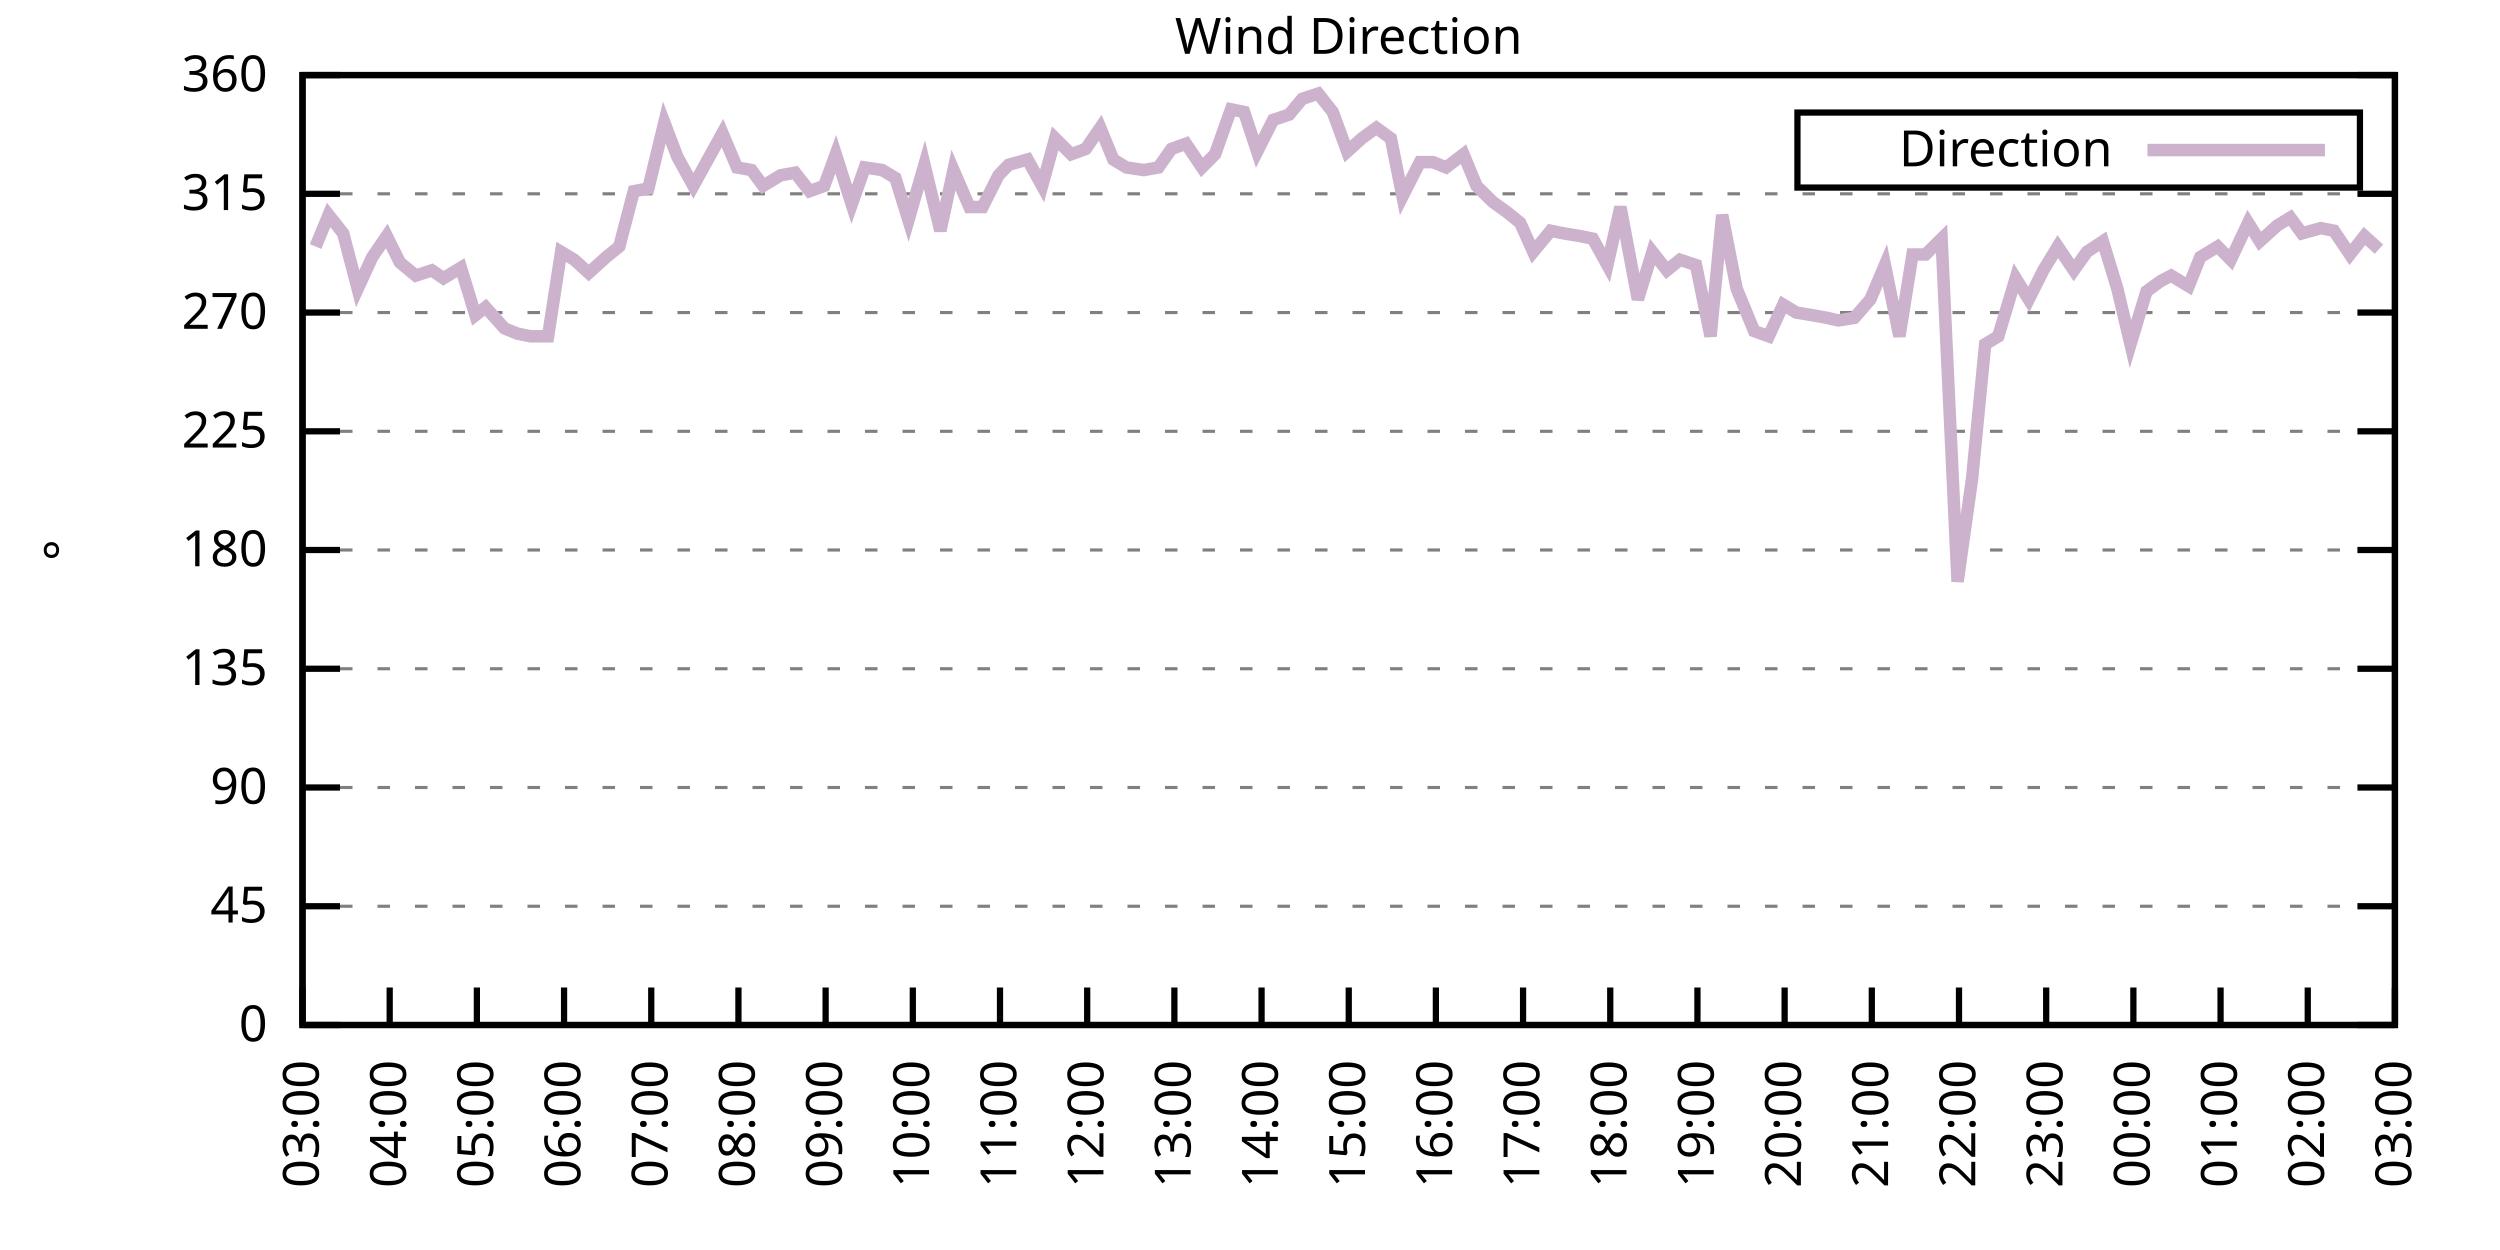
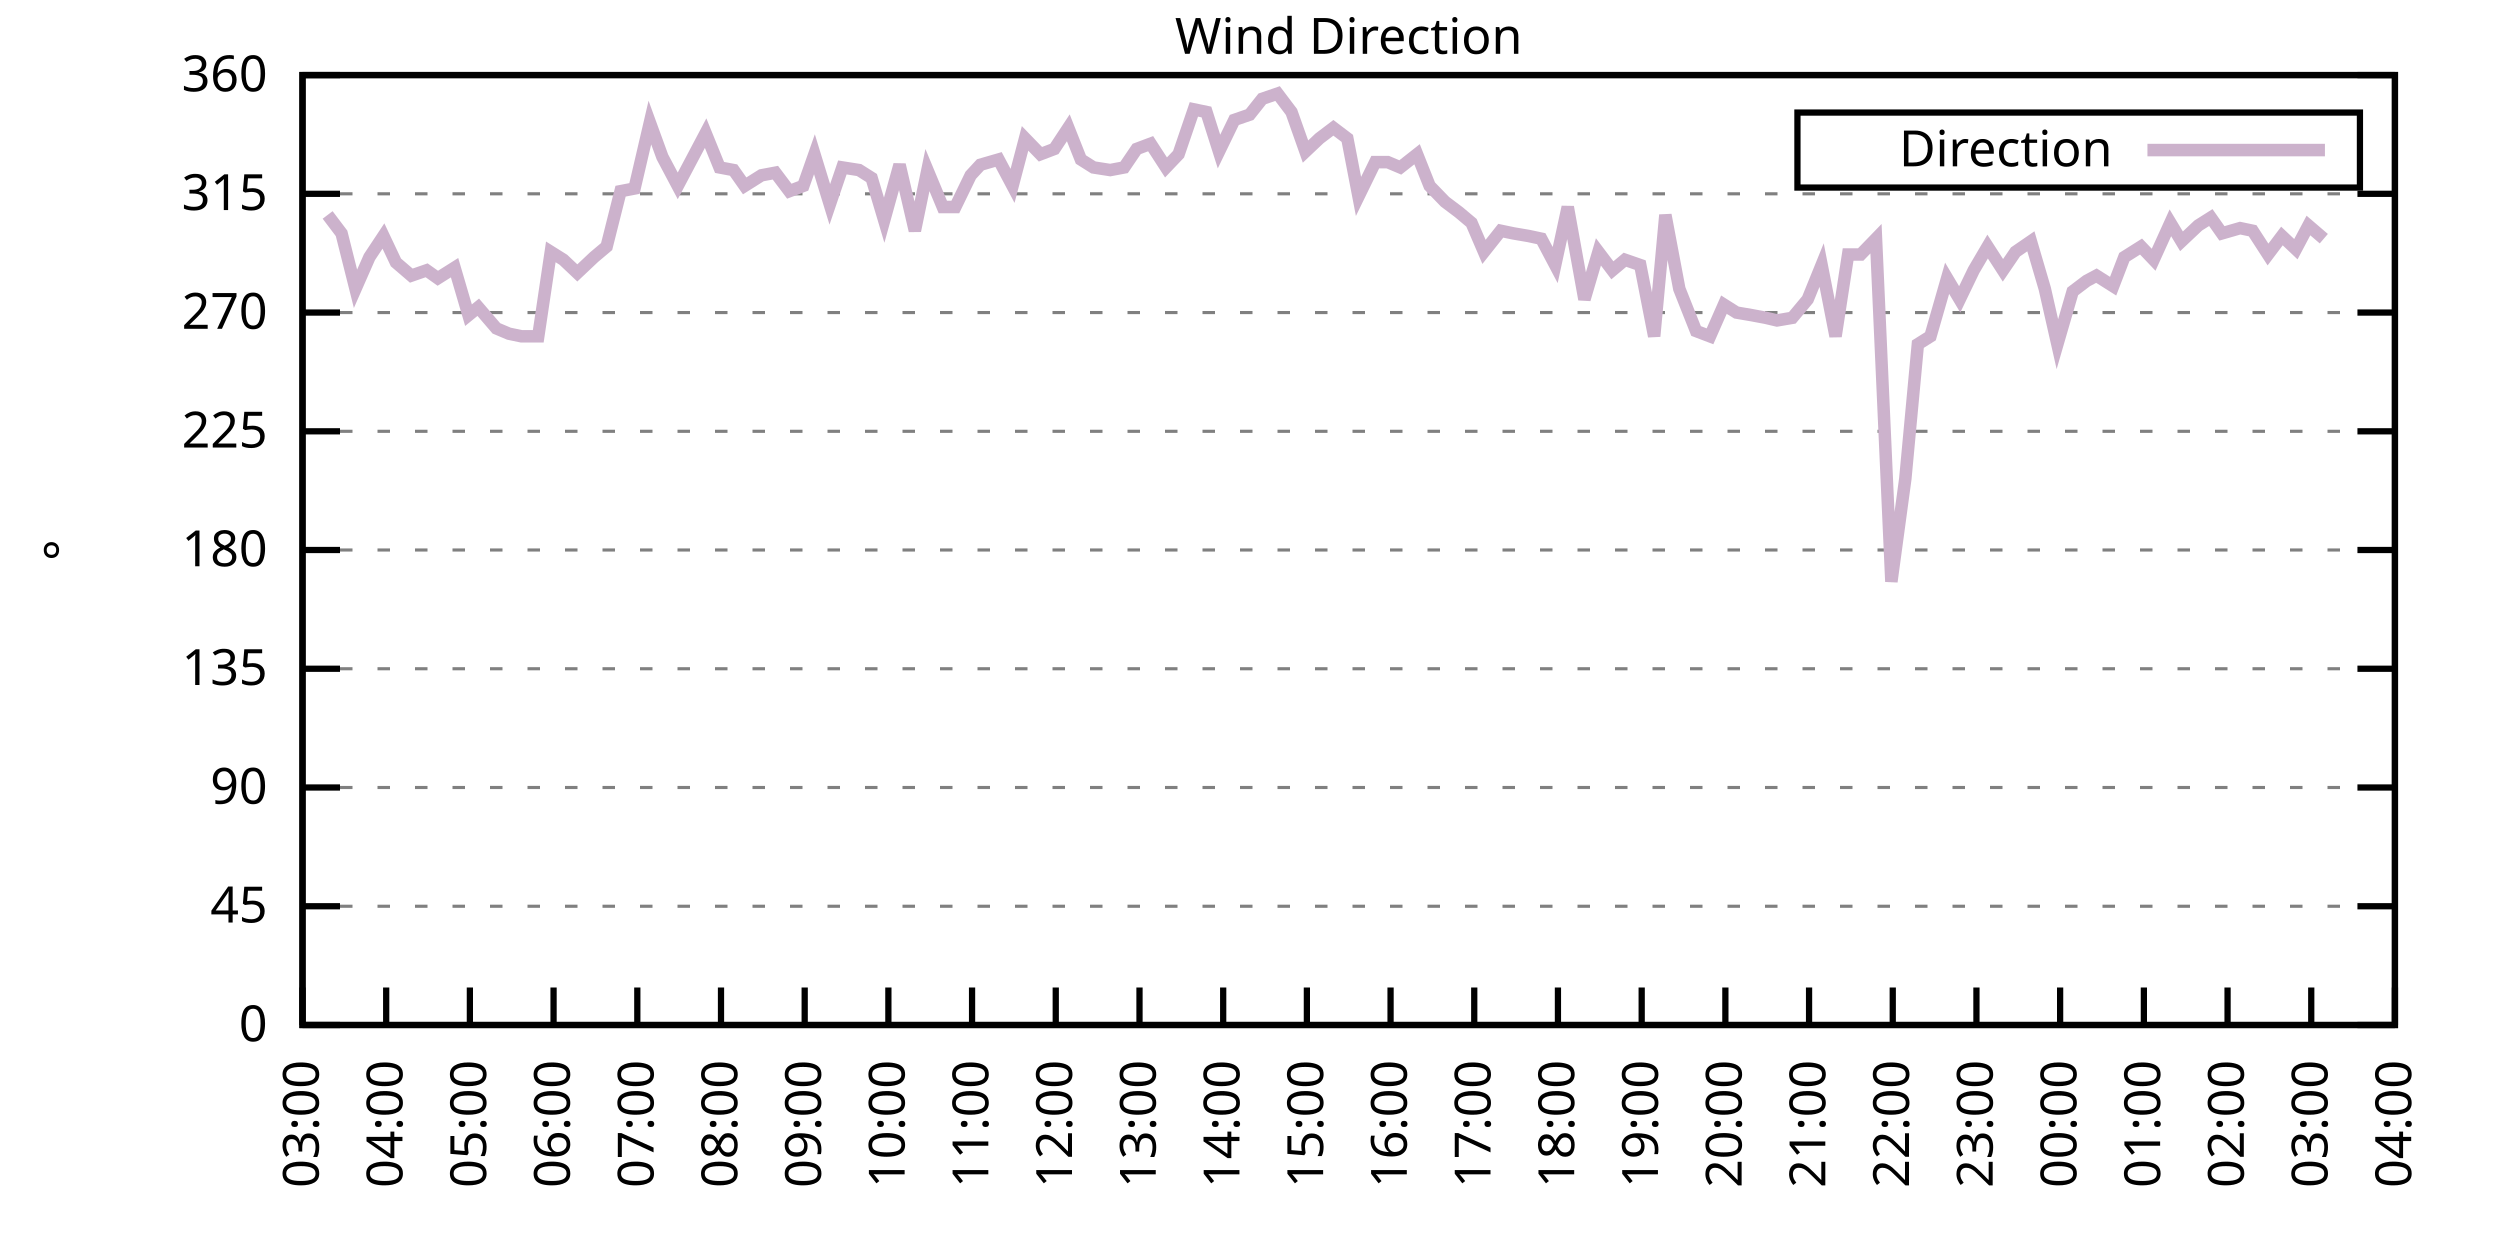
<svg xmlns="http://www.w3.org/2000/svg" xmlns:xlink="http://www.w3.org/1999/xlink" width="400" height="200" viewBox="0 0 400 200">
  <g id="gnuplot_canvas">
    <rect x="0" y="0" width="400" height="200" fill="none" />
    <defs>
      <circle id="gpDot" r="0.5" stroke-width="0.5" stroke="currentColor" />
      <path id="gpPt0" stroke-width="0.333" stroke="currentColor" d="M-1,0 h2 M0,-1 v2" />
      <path id="gpPt1" stroke-width="0.333" stroke="currentColor" d="M-1,-1 L1,1 M1,-1 L-1,1" />
      <path id="gpPt2" stroke-width="0.333" stroke="currentColor" d="M-1,0 L1,0 M0,-1 L0,1 M-1,-1 L1,1 M-1,1 L1,-1" />
      <rect id="gpPt3" stroke-width="0.333" stroke="currentColor" x="-1" y="-1" width="2" height="2" />
      <rect id="gpPt4" stroke-width="0.333" stroke="currentColor" fill="currentColor" x="-1" y="-1" width="2" height="2" />
      <circle id="gpPt5" stroke-width="0.333" stroke="currentColor" cx="0" cy="0" r="1" />
      <use xlink:href="#gpPt5" id="gpPt6" fill="currentColor" stroke="none" />
      <path id="gpPt7" stroke-width="0.333" stroke="currentColor" d="M0,-1.33 L-1.33,0.67 L1.33,0.67 z" />
      <use xlink:href="#gpPt7" id="gpPt8" fill="currentColor" stroke="none" />
      <use xlink:href="#gpPt7" id="gpPt9" stroke="currentColor" transform="rotate(180)" />
      <use xlink:href="#gpPt9" id="gpPt10" fill="currentColor" stroke="none" />
      <use xlink:href="#gpPt3" id="gpPt11" stroke="currentColor" transform="rotate(45)" />
      <use xlink:href="#gpPt11" id="gpPt12" fill="currentColor" stroke="none" />
      <path id="gpPt13" stroke-width="0.333" stroke="currentColor" d="M0,1.330 L1.265,0.411 L0.782,-1.067 L-0.782,-1.076 L-1.265,0.411 z" />
      <use xlink:href="#gpPt13" id="gpPt14" fill="currentColor" stroke="none" />
      <filter id="textbox" filterUnits="objectBoundingBox" x="0" y="0" height="1" width="1">
        <feFlood flood-color="white" flood-opacity="1" result="bgnd" />
        <feComposite in="SourceGraphic" in2="bgnd" operator="atop" />
      </filter>
      <filter id="greybox" filterUnits="objectBoundingBox" x="0" y="0" height="1" width="1">
        <feFlood flood-color="lightgrey" flood-opacity="1" result="grey" />
        <feComposite in="SourceGraphic" in2="grey" operator="atop" />
      </filter>
    </defs>
    <g fill="none" color="white" stroke="currentColor" stroke-width="1.00" stroke-linecap="butt" stroke-linejoin="miter">
</g>
    <g fill="none" color="black" stroke="currentColor" stroke-width="1.00" stroke-linecap="butt" stroke-linejoin="miter">
      <g stroke="none" shape-rendering="crispEdges">
        <polygon fill="rgb(255, 255, 255)" points="48.40,164.00 383.18,164.00 383.18,12.02 48.40,12.02 " />
      </g>
    </g>
    <g fill="none" color="black" stroke="currentColor" stroke-width="1.00" stroke-linecap="butt" stroke-linejoin="miter">
</g>
    <g fill="none" color="black" stroke="black" stroke-width="0.50" stroke-linecap="butt" stroke-linejoin="miter">
</g>
    <g fill="none" color="gray" stroke="currentColor" stroke-width="0.50" stroke-linecap="butt" stroke-linejoin="miter">
      <path stroke="gray" stroke-dasharray="2,4" class="gridline" d="M48.40,164.00 L383.19,164.00  " />
    </g>
    <g fill="none" color="gray" stroke="gray" stroke-width="1.00" stroke-linecap="butt" stroke-linejoin="miter">
</g>
    <g fill="none" color="black" stroke="currentColor" stroke-width="1.00" stroke-linecap="butt" stroke-linejoin="miter">
      <path stroke="black" d="M48.40,164.00 L54.40,164.00 M383.19,164.00 L377.19,164.00  " />
      <g transform="translate(42.80,166.60)" stroke="none" fill="black" font-family="Sans" font-size="8.00" text-anchor="end">
        <text>
          <tspan font-family="Sans"> 0</tspan>
        </text>
      </g>
    </g>
    <g fill="none" color="black" stroke="currentColor" stroke-width="1.00" stroke-linecap="butt" stroke-linejoin="miter">
</g>
    <g fill="none" color="black" stroke="black" stroke-width="0.50" stroke-linecap="butt" stroke-linejoin="miter">
</g>
    <g fill="none" color="gray" stroke="currentColor" stroke-width="0.50" stroke-linecap="butt" stroke-linejoin="miter">
      <path stroke="gray" stroke-dasharray="2,4" class="gridline" d="M48.40,145.00 L383.19,145.00  " />
    </g>
    <g fill="none" color="gray" stroke="gray" stroke-width="1.00" stroke-linecap="butt" stroke-linejoin="miter">
</g>
    <g fill="none" color="black" stroke="currentColor" stroke-width="1.00" stroke-linecap="butt" stroke-linejoin="miter">
      <path stroke="black" d="M48.40,145.00 L54.40,145.00 M383.19,145.00 L377.19,145.00  " />
      <g transform="translate(42.80,147.60)" stroke="none" fill="black" font-family="Sans" font-size="8.00" text-anchor="end">
        <text>
          <tspan font-family="Sans"> 45</tspan>
        </text>
      </g>
    </g>
    <g fill="none" color="black" stroke="currentColor" stroke-width="1.00" stroke-linecap="butt" stroke-linejoin="miter">
</g>
    <g fill="none" color="black" stroke="black" stroke-width="0.50" stroke-linecap="butt" stroke-linejoin="miter">
</g>
    <g fill="none" color="gray" stroke="currentColor" stroke-width="0.50" stroke-linecap="butt" stroke-linejoin="miter">
      <path stroke="gray" stroke-dasharray="2,4" class="gridline" d="M48.40,126.00 L383.19,126.00  " />
    </g>
    <g fill="none" color="gray" stroke="gray" stroke-width="1.00" stroke-linecap="butt" stroke-linejoin="miter">
</g>
    <g fill="none" color="black" stroke="currentColor" stroke-width="1.00" stroke-linecap="butt" stroke-linejoin="miter">
      <path stroke="black" d="M48.40,126.00 L54.40,126.00 M383.19,126.00 L377.19,126.00  " />
      <g transform="translate(42.80,128.60)" stroke="none" fill="black" font-family="Sans" font-size="8.00" text-anchor="end">
        <text>
          <tspan font-family="Sans"> 90</tspan>
        </text>
      </g>
    </g>
    <g fill="none" color="black" stroke="currentColor" stroke-width="1.00" stroke-linecap="butt" stroke-linejoin="miter">
</g>
    <g fill="none" color="black" stroke="black" stroke-width="0.50" stroke-linecap="butt" stroke-linejoin="miter">
</g>
    <g fill="none" color="gray" stroke="currentColor" stroke-width="0.50" stroke-linecap="butt" stroke-linejoin="miter">
      <path stroke="gray" stroke-dasharray="2,4" class="gridline" d="M48.40,107.00 L383.19,107.00  " />
    </g>
    <g fill="none" color="gray" stroke="gray" stroke-width="1.00" stroke-linecap="butt" stroke-linejoin="miter">
</g>
    <g fill="none" color="black" stroke="currentColor" stroke-width="1.00" stroke-linecap="butt" stroke-linejoin="miter">
      <path stroke="black" d="M48.40,107.00 L54.40,107.00 M383.19,107.00 L377.19,107.00  " />
      <g transform="translate(42.80,109.60)" stroke="none" fill="black" font-family="Sans" font-size="8.00" text-anchor="end">
        <text>
          <tspan font-family="Sans"> 135</tspan>
        </text>
      </g>
    </g>
    <g fill="none" color="black" stroke="currentColor" stroke-width="1.00" stroke-linecap="butt" stroke-linejoin="miter">
</g>
    <g fill="none" color="black" stroke="black" stroke-width="0.50" stroke-linecap="butt" stroke-linejoin="miter">
</g>
    <g fill="none" color="gray" stroke="currentColor" stroke-width="0.50" stroke-linecap="butt" stroke-linejoin="miter">
      <path stroke="gray" stroke-dasharray="2,4" class="gridline" d="M48.40,88.00 L383.19,88.00  " />
    </g>
    <g fill="none" color="gray" stroke="gray" stroke-width="1.00" stroke-linecap="butt" stroke-linejoin="miter">
</g>
    <g fill="none" color="black" stroke="currentColor" stroke-width="1.00" stroke-linecap="butt" stroke-linejoin="miter">
      <path stroke="black" d="M48.40,88.00 L54.40,88.00 M383.19,88.00 L377.19,88.00  " />
      <g transform="translate(42.80,90.60)" stroke="none" fill="black" font-family="Sans" font-size="8.00" text-anchor="end">
        <text>
          <tspan font-family="Sans"> 180</tspan>
        </text>
      </g>
    </g>
    <g fill="none" color="black" stroke="currentColor" stroke-width="1.00" stroke-linecap="butt" stroke-linejoin="miter">
</g>
    <g fill="none" color="black" stroke="black" stroke-width="0.50" stroke-linecap="butt" stroke-linejoin="miter">
</g>
    <g fill="none" color="gray" stroke="currentColor" stroke-width="0.50" stroke-linecap="butt" stroke-linejoin="miter">
      <path stroke="gray" stroke-dasharray="2,4" class="gridline" d="M48.40,69.01 L383.19,69.01  " />
    </g>
    <g fill="none" color="gray" stroke="gray" stroke-width="1.00" stroke-linecap="butt" stroke-linejoin="miter">
</g>
    <g fill="none" color="black" stroke="currentColor" stroke-width="1.00" stroke-linecap="butt" stroke-linejoin="miter">
      <path stroke="black" d="M48.40,69.01 L54.40,69.01 M383.19,69.01 L377.19,69.01  " />
      <g transform="translate(42.80,71.61)" stroke="none" fill="black" font-family="Sans" font-size="8.00" text-anchor="end">
        <text>
          <tspan font-family="Sans"> 225</tspan>
        </text>
      </g>
    </g>
    <g fill="none" color="black" stroke="currentColor" stroke-width="1.00" stroke-linecap="butt" stroke-linejoin="miter">
</g>
    <g fill="none" color="black" stroke="black" stroke-width="0.50" stroke-linecap="butt" stroke-linejoin="miter">
</g>
    <g fill="none" color="gray" stroke="currentColor" stroke-width="0.50" stroke-linecap="butt" stroke-linejoin="miter">
      <path stroke="gray" stroke-dasharray="2,4" class="gridline" d="M48.40,50.01 L383.19,50.01  " />
    </g>
    <g fill="none" color="gray" stroke="gray" stroke-width="1.00" stroke-linecap="butt" stroke-linejoin="miter">
</g>
    <g fill="none" color="black" stroke="currentColor" stroke-width="1.00" stroke-linecap="butt" stroke-linejoin="miter">
      <path stroke="black" d="M48.40,50.01 L54.40,50.01 M383.19,50.01 L377.19,50.01  " />
      <g transform="translate(42.80,52.61)" stroke="none" fill="black" font-family="Sans" font-size="8.00" text-anchor="end">
        <text>
          <tspan font-family="Sans"> 270</tspan>
        </text>
      </g>
    </g>
    <g fill="none" color="black" stroke="currentColor" stroke-width="1.00" stroke-linecap="butt" stroke-linejoin="miter">
</g>
    <g fill="none" color="black" stroke="black" stroke-width="0.50" stroke-linecap="butt" stroke-linejoin="miter">
</g>
    <g fill="none" color="gray" stroke="currentColor" stroke-width="0.50" stroke-linecap="butt" stroke-linejoin="miter">
      <path stroke="gray" stroke-dasharray="2,4" class="gridline" d="M48.40,31.01 L383.19,31.01  " />
    </g>
    <g fill="none" color="gray" stroke="gray" stroke-width="1.00" stroke-linecap="butt" stroke-linejoin="miter">
</g>
    <g fill="none" color="black" stroke="currentColor" stroke-width="1.00" stroke-linecap="butt" stroke-linejoin="miter">
      <path stroke="black" d="M48.40,31.01 L54.40,31.01 M383.19,31.01 L377.19,31.01  " />
      <g transform="translate(42.80,33.61)" stroke="none" fill="black" font-family="Sans" font-size="8.00" text-anchor="end">
        <text>
          <tspan font-family="Sans"> 315</tspan>
        </text>
      </g>
    </g>
    <g fill="none" color="black" stroke="currentColor" stroke-width="1.00" stroke-linecap="butt" stroke-linejoin="miter">
</g>
    <g fill="none" color="black" stroke="black" stroke-width="0.50" stroke-linecap="butt" stroke-linejoin="miter">
</g>
    <g fill="none" color="gray" stroke="currentColor" stroke-width="0.50" stroke-linecap="butt" stroke-linejoin="miter">
      <path stroke="gray" stroke-dasharray="2,4" class="gridline" d="M48.40,12.01 L383.19,12.01  " />
    </g>
    <g fill="none" color="gray" stroke="gray" stroke-width="1.00" stroke-linecap="butt" stroke-linejoin="miter">
</g>
    <g fill="none" color="black" stroke="currentColor" stroke-width="1.00" stroke-linecap="butt" stroke-linejoin="miter">
      <path stroke="black" d="M48.40,12.01 L54.40,12.01 M383.19,12.01 L377.19,12.01  " />
      <g transform="translate(42.80,14.61)" stroke="none" fill="black" font-family="Sans" font-size="8.00" text-anchor="end">
        <text>
          <tspan font-family="Sans"> 360</tspan>
        </text>
      </g>
    </g>
    <g fill="none" color="black" stroke="currentColor" stroke-width="1.00" stroke-linecap="butt" stroke-linejoin="miter">
      <path stroke="black" d="M48.40,164.00 L48.40,158.00  " />
      <g transform="translate(51.00,169.60) rotate(270.00)" stroke="none" fill="black" font-family="Sans" font-size="8.00" text-anchor="end">
        <text>
          <tspan font-family="Sans">03:00</tspan>
        </text>
      </g>
    </g>
    <g fill="none" color="black" stroke="currentColor" stroke-width="1.00" stroke-linecap="butt" stroke-linejoin="miter">
-       <path stroke="black" d="M62.35,164.00 L62.35,158.00  " />
-       <g transform="translate(64.95,169.60) rotate(270.00)" stroke="none" fill="black" font-family="Sans" font-size="8.00" text-anchor="end">
+       <path stroke="black" d="M61.79,164.00 L61.79,158.00  " />
+       <g transform="translate(64.39,169.60) rotate(270.00)" stroke="none" fill="black" font-family="Sans" font-size="8.00" text-anchor="end">
        <text>
          <tspan font-family="Sans">04:00</tspan>
        </text>
      </g>
    </g>
    <g fill="none" color="black" stroke="currentColor" stroke-width="1.00" stroke-linecap="butt" stroke-linejoin="miter">
-       <path stroke="black" d="M76.30,164.00 L76.30,158.00  " />
-       <g transform="translate(78.90,169.60) rotate(270.00)" stroke="none" fill="black" font-family="Sans" font-size="8.00" text-anchor="end">
+       <path stroke="black" d="M75.18,164.00 L75.18,158.00  " />
+       <g transform="translate(77.78,169.60) rotate(270.00)" stroke="none" fill="black" font-family="Sans" font-size="8.00" text-anchor="end">
        <text>
          <tspan font-family="Sans">05:00</tspan>
        </text>
      </g>
    </g>
    <g fill="none" color="black" stroke="currentColor" stroke-width="1.00" stroke-linecap="butt" stroke-linejoin="miter">
-       <path stroke="black" d="M90.25,164.00 L90.25,158.00  " />
-       <g transform="translate(92.85,169.60) rotate(270.00)" stroke="none" fill="black" font-family="Sans" font-size="8.00" text-anchor="end">
+       <path stroke="black" d="M88.57,164.00 L88.57,158.00  " />
+       <g transform="translate(91.17,169.60) rotate(270.00)" stroke="none" fill="black" font-family="Sans" font-size="8.00" text-anchor="end">
        <text>
          <tspan font-family="Sans">06:00</tspan>
        </text>
      </g>
    </g>
    <g fill="none" color="black" stroke="currentColor" stroke-width="1.00" stroke-linecap="butt" stroke-linejoin="miter">
-       <path stroke="black" d="M104.20,164.00 L104.20,158.00  " />
-       <g transform="translate(106.80,169.60) rotate(270.00)" stroke="none" fill="black" font-family="Sans" font-size="8.00" text-anchor="end">
+       <path stroke="black" d="M101.97,164.00 L101.97,158.00  " />
+       <g transform="translate(104.57,169.60) rotate(270.00)" stroke="none" fill="black" font-family="Sans" font-size="8.00" text-anchor="end">
        <text>
          <tspan font-family="Sans">07:00</tspan>
        </text>
      </g>
    </g>
    <g fill="none" color="black" stroke="currentColor" stroke-width="1.00" stroke-linecap="butt" stroke-linejoin="miter">
-       <path stroke="black" d="M118.15,164.00 L118.15,158.00  " />
-       <g transform="translate(120.75,169.60) rotate(270.00)" stroke="none" fill="black" font-family="Sans" font-size="8.00" text-anchor="end">
+       <path stroke="black" d="M115.36,164.00 L115.36,158.00  " />
+       <g transform="translate(117.96,169.60) rotate(270.00)" stroke="none" fill="black" font-family="Sans" font-size="8.00" text-anchor="end">
        <text>
          <tspan font-family="Sans">08:00</tspan>
        </text>
      </g>
    </g>
    <g fill="none" color="black" stroke="currentColor" stroke-width="1.00" stroke-linecap="butt" stroke-linejoin="miter">
-       <path stroke="black" d="M132.10,164.00 L132.10,158.00  " />
-       <g transform="translate(134.70,169.60) rotate(270.00)" stroke="none" fill="black" font-family="Sans" font-size="8.00" text-anchor="end">
+       <path stroke="black" d="M128.75,164.00 L128.75,158.00  " />
+       <g transform="translate(131.35,169.60) rotate(270.00)" stroke="none" fill="black" font-family="Sans" font-size="8.00" text-anchor="end">
        <text>
          <tspan font-family="Sans">09:00</tspan>
        </text>
      </g>
    </g>
    <g fill="none" color="black" stroke="currentColor" stroke-width="1.00" stroke-linecap="butt" stroke-linejoin="miter">
-       <path stroke="black" d="M146.05,164.00 L146.05,158.00  " />
-       <g transform="translate(148.65,169.60) rotate(270.00)" stroke="none" fill="black" font-family="Sans" font-size="8.00" text-anchor="end">
+       <path stroke="black" d="M142.14,164.00 L142.14,158.00  " />
+       <g transform="translate(144.74,169.60) rotate(270.00)" stroke="none" fill="black" font-family="Sans" font-size="8.00" text-anchor="end">
        <text>
          <tspan font-family="Sans">10:00</tspan>
        </text>
      </g>
    </g>
    <g fill="none" color="black" stroke="currentColor" stroke-width="1.00" stroke-linecap="butt" stroke-linejoin="miter">
-       <path stroke="black" d="M160.00,164.00 L160.00,158.00  " />
-       <g transform="translate(162.60,169.60) rotate(270.00)" stroke="none" fill="black" font-family="Sans" font-size="8.00" text-anchor="end">
+       <path stroke="black" d="M155.53,164.00 L155.53,158.00  " />
+       <g transform="translate(158.13,169.60) rotate(270.00)" stroke="none" fill="black" font-family="Sans" font-size="8.00" text-anchor="end">
        <text>
          <tspan font-family="Sans">11:00</tspan>
        </text>
      </g>
    </g>
    <g fill="none" color="black" stroke="currentColor" stroke-width="1.00" stroke-linecap="butt" stroke-linejoin="miter">
-       <path stroke="black" d="M173.95,164.00 L173.95,158.00  " />
-       <g transform="translate(176.55,169.60) rotate(270.00)" stroke="none" fill="black" font-family="Sans" font-size="8.00" text-anchor="end">
+       <path stroke="black" d="M168.92,164.00 L168.92,158.00  " />
+       <g transform="translate(171.52,169.60) rotate(270.00)" stroke="none" fill="black" font-family="Sans" font-size="8.00" text-anchor="end">
        <text>
          <tspan font-family="Sans">12:00</tspan>
        </text>
      </g>
    </g>
    <g fill="none" color="black" stroke="currentColor" stroke-width="1.00" stroke-linecap="butt" stroke-linejoin="miter">
-       <path stroke="black" d="M187.90,164.00 L187.90,158.00  " />
-       <g transform="translate(190.50,169.60) rotate(270.00)" stroke="none" fill="black" font-family="Sans" font-size="8.00" text-anchor="end">
+       <path stroke="black" d="M182.32,164.00 L182.32,158.00  " />
+       <g transform="translate(184.92,169.60) rotate(270.00)" stroke="none" fill="black" font-family="Sans" font-size="8.00" text-anchor="end">
        <text>
          <tspan font-family="Sans">13:00</tspan>
        </text>
      </g>
    </g>
    <g fill="none" color="black" stroke="currentColor" stroke-width="1.00" stroke-linecap="butt" stroke-linejoin="miter">
-       <path stroke="black" d="M201.85,164.00 L201.85,158.00  " />
-       <g transform="translate(204.45,169.60) rotate(270.00)" stroke="none" fill="black" font-family="Sans" font-size="8.00" text-anchor="end">
+       <path stroke="black" d="M195.71,164.00 L195.71,158.00  " />
+       <g transform="translate(198.31,169.60) rotate(270.00)" stroke="none" fill="black" font-family="Sans" font-size="8.00" text-anchor="end">
        <text>
          <tspan font-family="Sans">14:00</tspan>
        </text>
      </g>
    </g>
    <g fill="none" color="black" stroke="currentColor" stroke-width="1.00" stroke-linecap="butt" stroke-linejoin="miter">
-       <path stroke="black" d="M215.80,164.00 L215.80,158.00  " />
-       <g transform="translate(218.40,169.60) rotate(270.00)" stroke="none" fill="black" font-family="Sans" font-size="8.00" text-anchor="end">
+       <path stroke="black" d="M209.10,164.00 L209.10,158.00  " />
+       <g transform="translate(211.70,169.60) rotate(270.00)" stroke="none" fill="black" font-family="Sans" font-size="8.00" text-anchor="end">
        <text>
          <tspan font-family="Sans">15:00</tspan>
        </text>
      </g>
    </g>
    <g fill="none" color="black" stroke="currentColor" stroke-width="1.00" stroke-linecap="butt" stroke-linejoin="miter">
-       <path stroke="black" d="M229.74,164.00 L229.74,158.00  " />
-       <g transform="translate(232.34,169.60) rotate(270.00)" stroke="none" fill="black" font-family="Sans" font-size="8.00" text-anchor="end">
+       <path stroke="black" d="M222.49,164.00 L222.49,158.00  " />
+       <g transform="translate(225.09,169.60) rotate(270.00)" stroke="none" fill="black" font-family="Sans" font-size="8.00" text-anchor="end">
        <text>
          <tspan font-family="Sans">16:00</tspan>
        </text>
      </g>
    </g>
    <g fill="none" color="black" stroke="currentColor" stroke-width="1.00" stroke-linecap="butt" stroke-linejoin="miter">
-       <path stroke="black" d="M243.69,164.00 L243.69,158.00  " />
-       <g transform="translate(246.29,169.60) rotate(270.00)" stroke="none" fill="black" font-family="Sans" font-size="8.00" text-anchor="end">
+       <path stroke="black" d="M235.88,164.00 L235.88,158.00  " />
+       <g transform="translate(238.48,169.60) rotate(270.00)" stroke="none" fill="black" font-family="Sans" font-size="8.00" text-anchor="end">
        <text>
          <tspan font-family="Sans">17:00</tspan>
        </text>
      </g>
    </g>
    <g fill="none" color="black" stroke="currentColor" stroke-width="1.00" stroke-linecap="butt" stroke-linejoin="miter">
-       <path stroke="black" d="M257.64,164.00 L257.64,158.00  " />
-       <g transform="translate(260.24,169.60) rotate(270.00)" stroke="none" fill="black" font-family="Sans" font-size="8.00" text-anchor="end">
+       <path stroke="black" d="M249.27,164.00 L249.27,158.00  " />
+       <g transform="translate(251.87,169.60) rotate(270.00)" stroke="none" fill="black" font-family="Sans" font-size="8.00" text-anchor="end">
        <text>
          <tspan font-family="Sans">18:00</tspan>
        </text>
      </g>
    </g>
    <g fill="none" color="black" stroke="currentColor" stroke-width="1.00" stroke-linecap="butt" stroke-linejoin="miter">
-       <path stroke="black" d="M271.59,164.00 L271.59,158.00  " />
-       <g transform="translate(274.19,169.60) rotate(270.00)" stroke="none" fill="black" font-family="Sans" font-size="8.00" text-anchor="end">
+       <path stroke="black" d="M262.67,164.00 L262.67,158.00  " />
+       <g transform="translate(265.27,169.60) rotate(270.00)" stroke="none" fill="black" font-family="Sans" font-size="8.00" text-anchor="end">
        <text>
          <tspan font-family="Sans">19:00</tspan>
        </text>
      </g>
    </g>
    <g fill="none" color="black" stroke="currentColor" stroke-width="1.00" stroke-linecap="butt" stroke-linejoin="miter">
-       <path stroke="black" d="M285.54,164.00 L285.54,158.00  " />
-       <g transform="translate(288.14,169.60) rotate(270.00)" stroke="none" fill="black" font-family="Sans" font-size="8.00" text-anchor="end">
+       <path stroke="black" d="M276.06,164.00 L276.06,158.00  " />
+       <g transform="translate(278.66,169.60) rotate(270.00)" stroke="none" fill="black" font-family="Sans" font-size="8.00" text-anchor="end">
        <text>
          <tspan font-family="Sans">20:00</tspan>
        </text>
      </g>
    </g>
    <g fill="none" color="black" stroke="currentColor" stroke-width="1.00" stroke-linecap="butt" stroke-linejoin="miter">
-       <path stroke="black" d="M299.49,164.00 L299.49,158.00  " />
-       <g transform="translate(302.09,169.60) rotate(270.00)" stroke="none" fill="black" font-family="Sans" font-size="8.00" text-anchor="end">
+       <path stroke="black" d="M289.45,164.00 L289.45,158.00  " />
+       <g transform="translate(292.05,169.60) rotate(270.00)" stroke="none" fill="black" font-family="Sans" font-size="8.00" text-anchor="end">
        <text>
          <tspan font-family="Sans">21:00</tspan>
        </text>
      </g>
    </g>
    <g fill="none" color="black" stroke="currentColor" stroke-width="1.00" stroke-linecap="butt" stroke-linejoin="miter">
-       <path stroke="black" d="M313.44,164.00 L313.44,158.00  " />
-       <g transform="translate(316.04,169.60) rotate(270.00)" stroke="none" fill="black" font-family="Sans" font-size="8.00" text-anchor="end">
+       <path stroke="black" d="M302.84,164.00 L302.84,158.00  " />
+       <g transform="translate(305.44,169.60) rotate(270.00)" stroke="none" fill="black" font-family="Sans" font-size="8.00" text-anchor="end">
        <text>
          <tspan font-family="Sans">22:00</tspan>
        </text>
      </g>
    </g>
    <g fill="none" color="black" stroke="currentColor" stroke-width="1.00" stroke-linecap="butt" stroke-linejoin="miter">
-       <path stroke="black" d="M327.39,164.00 L327.39,158.00  " />
-       <g transform="translate(329.99,169.60) rotate(270.00)" stroke="none" fill="black" font-family="Sans" font-size="8.00" text-anchor="end">
+       <path stroke="black" d="M316.23,164.00 L316.23,158.00  " />
+       <g transform="translate(318.83,169.60) rotate(270.00)" stroke="none" fill="black" font-family="Sans" font-size="8.00" text-anchor="end">
        <text>
          <tspan font-family="Sans">23:00</tspan>
        </text>
      </g>
    </g>
    <g fill="none" color="black" stroke="currentColor" stroke-width="1.00" stroke-linecap="butt" stroke-linejoin="miter">
-       <path stroke="black" d="M341.34,164.00 L341.34,158.00  " />
-       <g transform="translate(343.94,169.60) rotate(270.00)" stroke="none" fill="black" font-family="Sans" font-size="8.00" text-anchor="end">
+       <path stroke="black" d="M329.62,164.00 L329.62,158.00  " />
+       <g transform="translate(332.22,169.60) rotate(270.00)" stroke="none" fill="black" font-family="Sans" font-size="8.00" text-anchor="end">
        <text>
          <tspan font-family="Sans">00:00</tspan>
        </text>
      </g>
    </g>
    <g fill="none" color="black" stroke="currentColor" stroke-width="1.00" stroke-linecap="butt" stroke-linejoin="miter">
-       <path stroke="black" d="M355.29,164.00 L355.29,158.00  " />
-       <g transform="translate(357.89,169.60) rotate(270.00)" stroke="none" fill="black" font-family="Sans" font-size="8.00" text-anchor="end">
+       <path stroke="black" d="M343.02,164.00 L343.02,158.00  " />
+       <g transform="translate(345.62,169.60) rotate(270.00)" stroke="none" fill="black" font-family="Sans" font-size="8.00" text-anchor="end">
        <text>
          <tspan font-family="Sans">01:00</tspan>
        </text>
      </g>
    </g>
    <g fill="none" color="black" stroke="currentColor" stroke-width="1.00" stroke-linecap="butt" stroke-linejoin="miter">
-       <path stroke="black" d="M369.24,164.00 L369.24,158.00  " />
-       <g transform="translate(371.84,169.60) rotate(270.00)" stroke="none" fill="black" font-family="Sans" font-size="8.00" text-anchor="end">
+       <path stroke="black" d="M356.41,164.00 L356.41,158.00  " />
+       <g transform="translate(359.01,169.60) rotate(270.00)" stroke="none" fill="black" font-family="Sans" font-size="8.00" text-anchor="end">
        <text>
          <tspan font-family="Sans">02:00</tspan>
+         </text>
+       </g>
+     </g>
+     <g fill="none" color="black" stroke="currentColor" stroke-width="1.00" stroke-linecap="butt" stroke-linejoin="miter">
+       <path stroke="black" d="M369.80,164.00 L369.80,158.00  " />
+       <g transform="translate(372.40,169.60) rotate(270.00)" stroke="none" fill="black" font-family="Sans" font-size="8.00" text-anchor="end">
+         <text>
+           <tspan font-family="Sans">03:00</tspan>
        </text>
      </g>
    </g>
    <g fill="none" color="black" stroke="currentColor" stroke-width="1.00" stroke-linecap="butt" stroke-linejoin="miter">
      <path stroke="black" d="M383.19,164.00 L383.19,158.00  " />
      <g transform="translate(385.79,169.60) rotate(270.00)" stroke="none" fill="black" font-family="Sans" font-size="8.00" text-anchor="end">
        <text>
-           <tspan font-family="Sans">03:00</tspan>
+           <tspan font-family="Sans">04:00</tspan>
        </text>
      </g>
    </g>
    <g fill="none" color="black" stroke="currentColor" stroke-width="1.00" stroke-linecap="butt" stroke-linejoin="miter">
</g>
    <g fill="none" color="black" stroke="currentColor" stroke-width="1.00" stroke-linecap="butt" stroke-linejoin="miter">
      <path stroke="black" d="M48.40,12.01 L48.40,164.00 L383.19,164.00 L383.19,12.01 L48.40,12.01 Z  " />
    </g>
    <g fill="none" color="black" stroke="currentColor" stroke-width="1.00" stroke-linecap="butt" stroke-linejoin="miter">
</g>
    <g fill="none" color="black" stroke="currentColor" stroke-width="1.00" stroke-linecap="butt" stroke-linejoin="miter">
      <path stroke="black" d="M287.59,30.01 L287.59,18.01 L377.59,18.01 L377.59,30.01 L287.59,30.01 Z  " />
    </g>
    <g id="Wind_direction_plot_1">
      <g fill="none" color="white" stroke="black" stroke-width="2.00" stroke-linecap="butt" stroke-linejoin="miter">
</g>
      <g fill="none" color="black" stroke="currentColor" stroke-width="2.00" stroke-linecap="butt" stroke-linejoin="miter">
        <g transform="translate(337.99,26.61)" stroke="none" fill="black" font-family="Sans" font-size="8.00" text-anchor="end">
          <text>
            <tspan font-family="Sans">Direction</tspan>
          </text>
        </g>
      </g>
      <g fill="none" color="black" stroke="currentColor" stroke-width="2.00" stroke-linecap="butt" stroke-linejoin="miter">
-         <path stroke="rgb(204, 178, 204)" d="M343.59,24.01 L371.99,24.01 M50.49,39.45 L52.58,34.39 L54.91,37.34 L57.23,46.21 L59.56,41.14 L61.88,37.76   L63.98,41.99 L66.53,44.10 L69.09,43.25 L70.95,44.52 L73.74,42.83 L76.07,50.43 L77.69,49.16 L80.72,52.54   L82.81,53.39 L84.90,53.81 L87.69,53.81 L89.78,40.30 L91.88,41.56 L94.20,43.67 L96.99,41.14 L99.08,39.45   L101.41,30.59 L103.73,30.16 L106.29,19.61 L108.38,25.10 L110.94,29.74 L113.03,25.94 L115.59,21.30 L117.92,26.79   L120.24,27.21 L122.10,29.74 L124.89,28.05 L127.22,27.63 L129.54,30.59 L131.87,29.74 L133.72,24.68 L136.28,32.70   L138.37,26.79 L141.16,27.21 L143.26,28.48 L145.35,35.23 L147.91,26.36 L150.46,36.92 L152.56,27.21 L155.11,33.12   L157.21,33.12 L159.76,28.05 L161.39,26.36 L164.41,25.52 L166.74,29.74 L168.83,22.14 L171.39,24.68 L173.71,23.83   L176.04,20.45 L178.13,25.52 L180.22,26.79 L183.01,27.21 L185.34,26.79 L187.43,23.83 L189.76,22.99 L192.31,26.79   L194.41,24.68 L196.96,17.50 L199.06,17.92 L201.15,24.25 L203.71,19.19 L206.26,18.34 L208.36,15.81 L210.91,14.97   L213.24,17.92 L215.56,24.25 L217.89,22.14 L220.21,20.45 L222.54,22.14 L224.40,31.43 L227.19,25.94 L229.28,25.94   L231.37,26.79 L234.16,24.68 L236.25,29.74 L238.81,32.28 L241.14,33.96 L243.23,35.65 L245.32,40.30 L248.11,36.92   L250.20,37.34 L252.76,37.76 L254.85,38.19 L257.18,42.41 L259.27,33.12 L262.06,47.90 L264.39,40.30 L266.71,43.25   L268.80,41.56 L271.36,42.41 L273.69,53.81 L275.55,34.39 L277.87,46.21 L280.66,52.96 L282.99,53.81 L285.31,48.74   L287.40,50.01 L289.96,50.43 L292.29,50.85 L294.15,51.27 L296.70,50.85 L299.26,47.90 L301.58,42.41 L303.91,53.81   L306.00,40.72 L308.09,40.72 L310.65,38.19 L313.21,93.07 L315.53,76.61 L317.63,55.07 L319.72,53.81 L322.51,44.52   L324.60,47.90 L326.93,43.25 L329.25,39.45 L331.81,43.25 L333.90,40.30 L336.46,38.61 L338.78,46.21 L340.88,55.07   L343.43,46.63 L345.76,44.94 L347.39,44.10 L350.18,45.79 L352.04,41.14 L354.83,39.45 L356.92,41.56 L359.71,35.65   L361.57,38.61 L364.36,36.08 L366.45,34.81 L368.31,37.34 L371.33,36.50 L373.43,36.92 L375.98,40.72 L378.31,37.76   L380.63,39.87  " />
+         <path stroke="rgb(204, 178, 204)" d="M343.59,24.01 L371.99,24.01 M52.42,34.39 L54.65,37.34 L56.88,46.21 L59.11,41.14 L61.35,37.76 L63.35,41.99   L65.81,44.10 L68.26,43.25 L70.05,44.52 L72.73,42.83 L74.96,50.43 L76.52,49.16 L79.42,52.54 L81.43,53.39   L83.44,53.81 L86.12,53.81 L88.13,40.30 L90.14,41.56 L92.37,43.67 L95.05,41.14 L97.06,39.45 L99.29,30.59   L101.52,30.16 L103.98,19.61 L105.98,25.10 L108.44,29.74 L110.45,25.94 L112.90,21.30 L115.13,26.79 L117.37,27.21   L119.15,29.74 L121.83,28.05 L124.06,27.63 L126.29,30.59 L128.53,29.74 L130.31,24.68 L132.77,32.70 L134.78,26.79   L137.45,27.21 L139.46,28.48 L141.47,35.23 L143.93,26.36 L146.38,36.92 L148.39,27.21 L150.85,33.12 L152.85,33.12   L155.31,28.05 L156.87,26.36 L159.77,25.52 L162.01,29.74 L164.01,22.14 L166.47,24.68 L168.70,23.83 L170.93,20.45   L172.94,25.52 L174.95,26.79 L177.63,27.21 L179.86,26.79 L181.87,23.83 L184.10,22.99 L186.56,26.79 L188.57,24.68   L191.02,17.50 L193.03,17.92 L195.04,24.25 L197.49,19.19 L199.95,18.34 L201.96,15.81 L204.41,14.97 L206.64,17.92   L208.88,24.25 L211.11,22.14 L213.34,20.45 L215.57,22.14 L217.36,31.43 L220.04,25.94 L222.04,25.94 L224.05,26.79   L226.73,24.68 L228.74,29.74 L231.20,32.28 L233.43,33.96 L235.44,35.65 L237.44,40.30 L240.12,36.92 L242.13,37.34   L244.59,37.76 L246.60,38.19 L248.83,42.41 L250.84,33.12 L253.51,47.90 L255.75,40.30 L257.98,43.25 L259.99,41.56   L262.44,42.41 L264.67,53.81 L266.46,34.39 L268.69,46.21 L271.37,52.96 L273.60,53.81 L275.83,48.74 L277.84,50.01   L280.30,50.43 L282.53,50.85 L284.32,51.27 L286.77,50.85 L289.23,47.90 L291.46,42.41 L293.69,53.81 L295.70,40.72   L297.71,40.72 L300.16,38.19 L302.62,93.07 L304.85,76.61 L306.86,55.07 L308.87,53.81 L311.54,44.52 L313.55,47.90   L315.79,43.25 L318.02,39.45 L320.47,43.25 L322.48,40.30 L324.94,38.61 L327.17,46.21 L329.18,55.07 L331.63,46.63   L333.86,44.94 L335.43,44.10 L338.10,45.79 L339.89,41.14 L342.57,39.45 L344.58,41.56 L347.26,35.65 L349.04,38.61   L351.72,36.08 L353.73,34.81 L355.51,37.34 L358.42,36.50 L360.42,36.92 L362.88,40.72 L365.11,37.76 L367.34,39.87   L369.35,36.08 L371.81,38.19  " />
      </g>
    </g>
    <g fill="none" color="black" stroke="currentColor" stroke-width="2.00" stroke-linecap="butt" stroke-linejoin="miter">
</g>
    <g fill="none" color="black" stroke="black" stroke-width="1.00" stroke-linecap="butt" stroke-linejoin="miter">
</g>
    <g fill="none" color="black" stroke="currentColor" stroke-width="1.00" stroke-linecap="butt" stroke-linejoin="miter">
      <path stroke="black" d="M48.40,12.01 L48.40,164.00 L383.19,164.00 L383.19,12.01 L48.40,12.01 Z  " />
      <g transform="translate(12.80,88.01) rotate(270.00)" stroke="none" fill="black" font-family="Sans" font-size="8.00" text-anchor="middle">
        <text>
          <tspan font-family="Sans">°</tspan>
        </text>
      </g>
    </g>
    <g fill="none" color="black" stroke="currentColor" stroke-width="1.00" stroke-linecap="butt" stroke-linejoin="miter">
</g>
    <g fill="none" color="black" stroke="currentColor" stroke-width="1.00" stroke-linecap="butt" stroke-linejoin="miter">
      <g transform="translate(215.79,8.61)" stroke="none" fill="black" font-family="Sans" font-size="8.00" text-anchor="middle">
        <text>
          <tspan font-family="Sans">Wind Direction</tspan>
        </text>
      </g>
    </g>
    <g fill="none" color="black" stroke="currentColor" stroke-width="1.00" stroke-linecap="butt" stroke-linejoin="miter">
</g>
  </g>
</svg>
